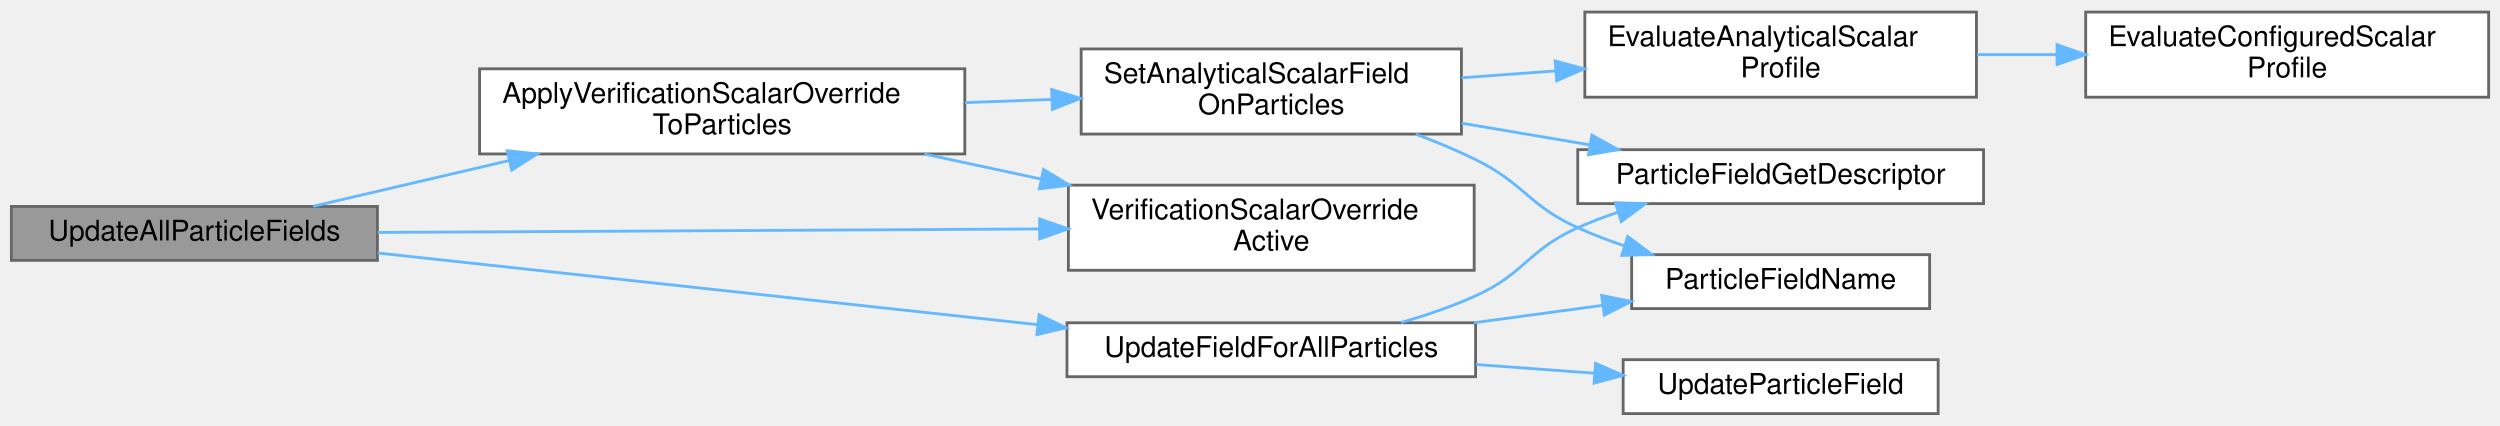
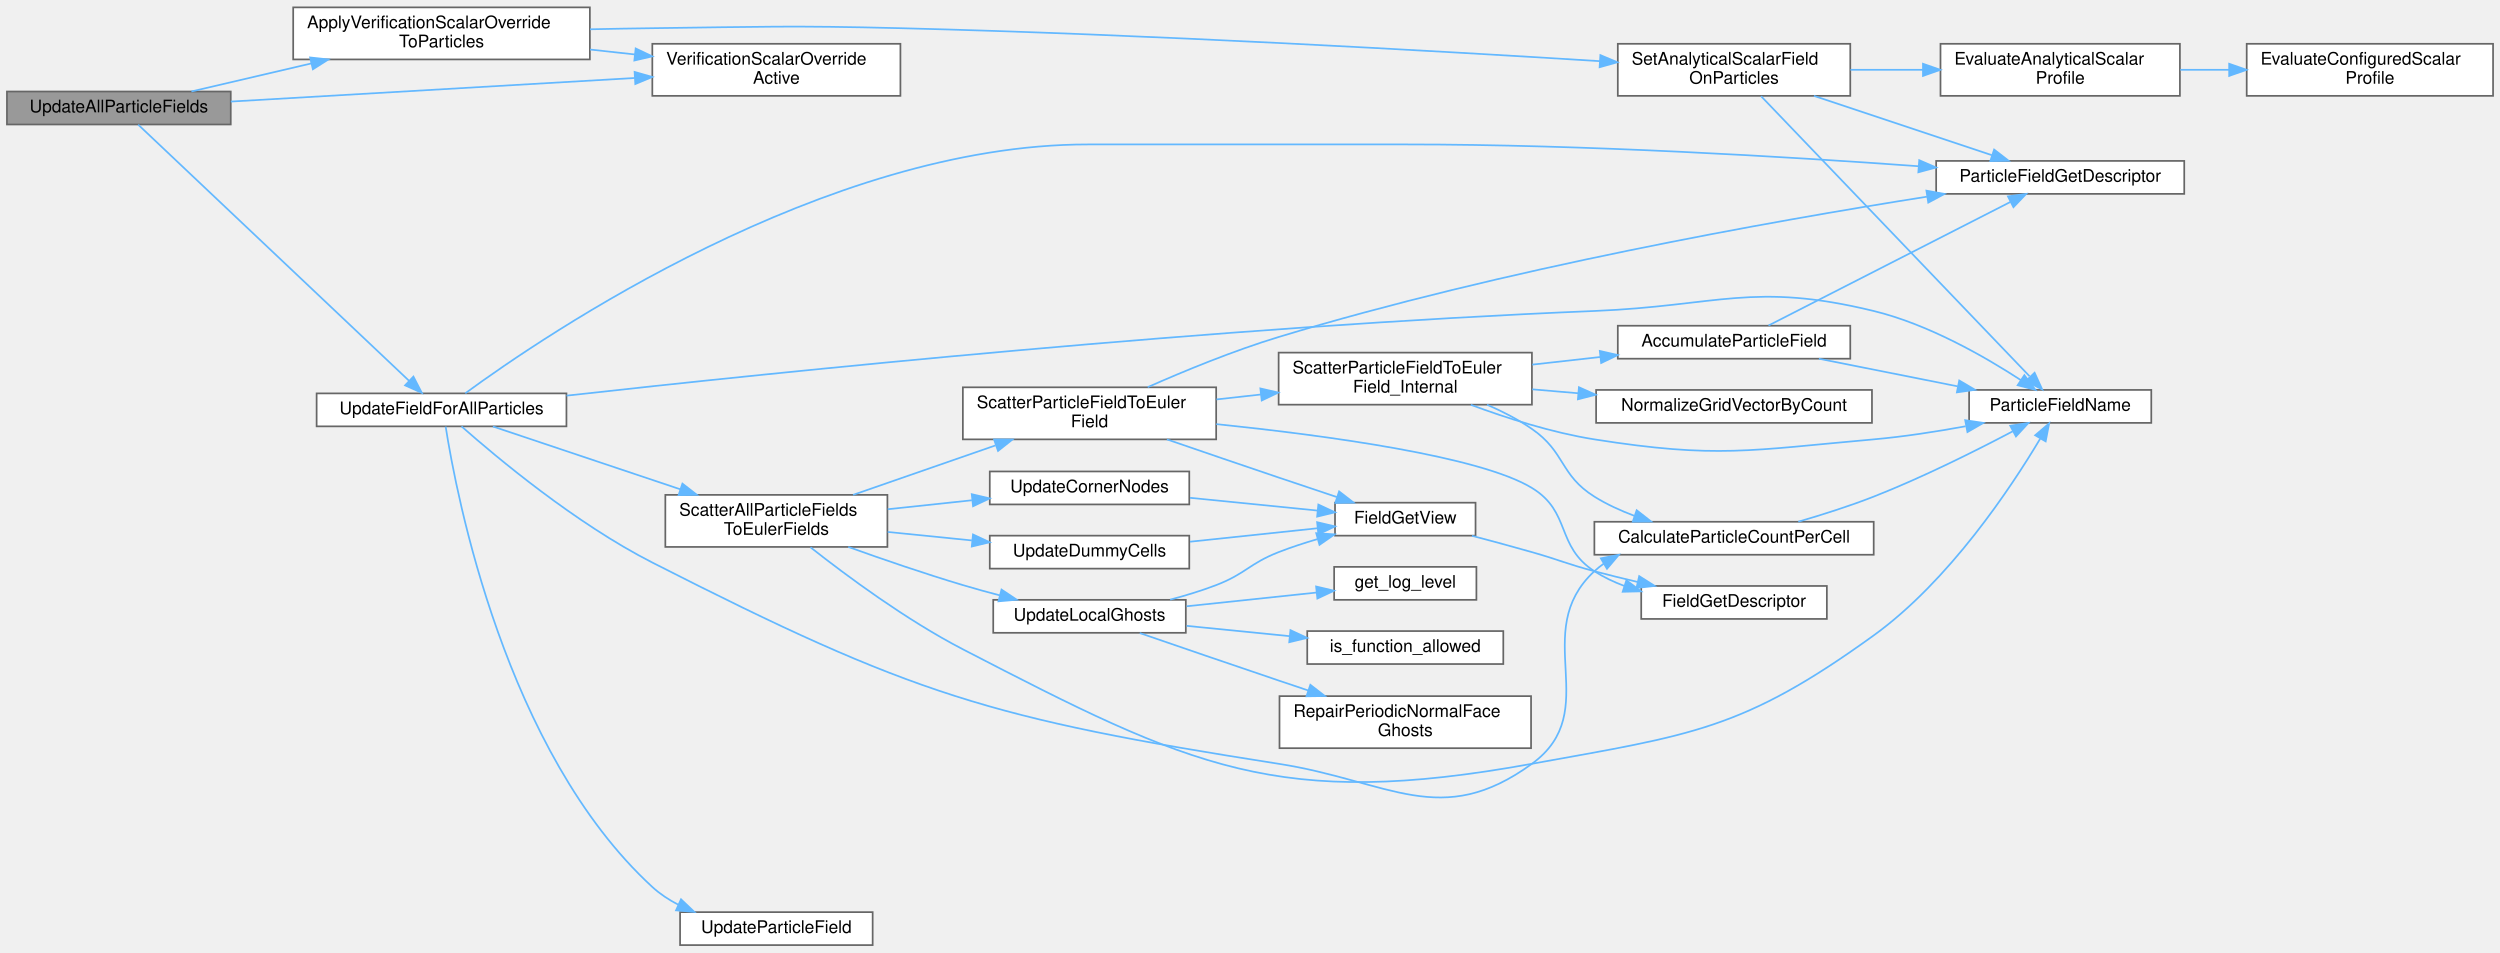
- <svg xmlns="http://www.w3.org/2000/svg" xmlns:xlink="http://www.w3.org/1999/xlink" width="881pt" height="150pt" viewBox="0.00 0.00 881.00 149.50">
-   <g id="graph0" class="graph" transform="scale(1 1) rotate(0) translate(4 145.5)">
+ <svg xmlns="http://www.w3.org/2000/svg" xmlns:xlink="http://www.w3.org/1999/xlink" width="1441pt" height="549pt" viewBox="0.00 0.00 1441.00 548.50">
+   <g id="graph0" class="graph" transform="scale(1 1) rotate(0) translate(4 544.5)">
    <g id="Node000001" class="node">
      <g id="a_Node000001">
        <a xlink:title="Implementation of UpdateAllParticleFields().">
-           <polygon fill="#999999" stroke="#666666" points="129,-73 0,-73 0,-54 129,-54 129,-73" />
-           <text text-anchor="middle" x="64.5" y="-61" font-family="Helvetica,sans-Serif" font-size="10.00">UpdateAllParticleFields</text>
+           <polygon fill="#999999" stroke="#666666" points="129,-492 0,-492 0,-473 129,-473 129,-492" />
+           <text text-anchor="middle" x="64.5" y="-480" font-family="Helvetica,sans-Serif" font-size="10.00">UpdateAllParticleFields</text>
        </a>
      </g>
    </g>
    <g id="Node000002" class="node">
      <g id="a_Node000002">
        <a xlink:href="verification__sources_8c.html#a7aafa343581c9224d0f315e2a0a84b2b" target="_top" xlink:title="Populates the particle Psi field from a verification-only source override.">
-           <polygon fill="white" stroke="#666666" points="336,-121.5 165,-121.5 165,-91.5 336,-91.5 336,-121.5" />
-           <text text-anchor="start" x="173" y="-109.5" font-family="Helvetica,sans-Serif" font-size="10.00">ApplyVerificationScalarOverride</text>
-           <text text-anchor="middle" x="250.5" y="-98.5" font-family="Helvetica,sans-Serif" font-size="10.00">ToParticles</text>
+           <polygon fill="white" stroke="#666666" points="336,-540.5 165,-540.5 165,-510.5 336,-510.5 336,-540.5" />
+           <text text-anchor="start" x="173" y="-528.5" font-family="Helvetica,sans-Serif" font-size="10.00">ApplyVerificationScalarOverride</text>
+           <text text-anchor="middle" x="250.5" y="-517.5" font-family="Helvetica,sans-Serif" font-size="10.00">ToParticles</text>
        </a>
      </g>
    </g>
    <g id="edge1_Node000001_Node000002" class="edge">
      <g id="a_edge1_Node000001_Node000002">
        <a xlink:title=" ">
-           <path fill="none" stroke="#63b8ff" d="M106.34,-73.04C126.62,-77.78 151.78,-83.66 175.32,-89.16" />
-           <polygon fill="#63b8ff" stroke="#63b8ff" points="174.75,-92.63 185.29,-91.49 176.35,-85.81 174.75,-92.63" />
+           <path fill="none" stroke="#63b8ff" d="M106.34,-492.04C126.62,-496.78 151.78,-502.66 175.32,-508.16" />
+           <polygon fill="#63b8ff" stroke="#63b8ff" points="174.75,-511.63 185.29,-510.49 176.35,-504.81 174.75,-511.63" />
        </a>
      </g>
    </g>
    <g id="Node000008" class="node">
      <g id="a_Node000008">
        <a xlink:href="verification__sources_8c.html#a917b6e45b12efc141b799860fb171d2d" target="_top" xlink:title="Reports whether the verification-only scalar override is enabled.">
-           <polygon fill="white" stroke="#666666" points="515.5,-80.5 372.5,-80.5 372.5,-50.5 515.5,-50.5 515.5,-80.5" />
-           <text text-anchor="start" x="380.5" y="-68.5" font-family="Helvetica,sans-Serif" font-size="10.00">VerificationScalarOverride</text>
-           <text text-anchor="middle" x="444" y="-57.5" font-family="Helvetica,sans-Serif" font-size="10.00">Active</text>
-         </a>
-       </g>
-     </g>
-     <g id="edge12_Node000001_Node000008" class="edge">
-       <g id="a_edge12_Node000001_Node000008">
-         <a xlink:title=" ">
-           <path fill="none" stroke="#63b8ff" d="M129.11,-63.84C193.3,-64.18 292.63,-64.7 362.32,-65.07" />
-           <polygon fill="#63b8ff" stroke="#63b8ff" points="362.36,-68.57 372.38,-65.13 362.4,-61.57 362.36,-68.57" />
+           <polygon fill="white" stroke="#666666" points="515,-519.5 372,-519.5 372,-489.5 515,-489.5 515,-519.5" />
+           <text text-anchor="start" x="380" y="-507.5" font-family="Helvetica,sans-Serif" font-size="10.00">VerificationScalarOverride</text>
+           <text text-anchor="middle" x="443.5" y="-496.5" font-family="Helvetica,sans-Serif" font-size="10.00">Active</text>
+         </a>
+       </g>
+     </g>
+     <g id="edge37_Node000001_Node000008" class="edge">
+       <g id="a_edge37_Node000001_Node000008">
+         <a xlink:title=" ">
+           <path fill="none" stroke="#63b8ff" d="M129.03,-486.21C193.13,-489.95 292.33,-495.74 361.93,-499.8" />
+           <polygon fill="#63b8ff" stroke="#63b8ff" points="361.78,-503.3 371.97,-500.38 362.19,-496.31 361.78,-503.3" />
        </a>
      </g>
    </g>
    <g id="Node000009" class="node">
      <g id="a_Node000009">
        <a xlink:href="ParticlePhysics_8c.html#a1d260d533f2da72fbed3d262d56a87c0" target="_top" xlink:title="Internal helper implementation: UpdateFieldForAllParticles().">
-           <polygon fill="white" stroke="#666666" points="516,-32 372,-32 372,-13 516,-13 516,-32" />
-           <text text-anchor="middle" x="444" y="-20" font-family="Helvetica,sans-Serif" font-size="10.00">UpdateFieldForAllParticles</text>
+           <polygon fill="white" stroke="#666666" points="322.5,-318 178.5,-318 178.5,-299 322.5,-299 322.5,-318" />
+           <text text-anchor="middle" x="250.5" y="-306" font-family="Helvetica,sans-Serif" font-size="10.00">UpdateFieldForAllParticles</text>
        </a>
      </g>
    </g>
    <g id="edge8_Node000001_Node000009" class="edge">
      <g id="a_edge8_Node000001_Node000009">
        <a xlink:title=" ">
-           <path fill="none" stroke="#63b8ff" d="M129.11,-56.59C193.1,-49.64 292.01,-38.9 361.67,-31.33" />
-           <polygon fill="#63b8ff" stroke="#63b8ff" points="362.16,-34.8 371.72,-30.24 361.4,-27.84 362.16,-34.8" />
+           <path fill="none" stroke="#63b8ff" d="M75.65,-472.9C105.62,-444.56 193.93,-361.05 231.86,-325.18" />
+           <polygon fill="#63b8ff" stroke="#63b8ff" points="234.29,-327.7 239.15,-318.29 229.48,-322.62 234.29,-327.7" />
        </a>
      </g>
    </g>
    <g id="Node000003" class="node">
      <g id="a_Node000003">
        <a xlink:href="AnalyticalSolutions_8c.html#a397f05d6b7f1a2a376d03025f857d2a8" target="_top" xlink:title="Writes the configured verification scalar profile onto a particle swarm scalar field.">
-           <polygon fill="white" stroke="#666666" points="511,-128.5 377,-128.5 377,-98.5 511,-98.5 511,-128.5" />
-           <text text-anchor="start" x="385" y="-116.5" font-family="Helvetica,sans-Serif" font-size="10.00">SetAnalyticalScalarField</text>
-           <text text-anchor="middle" x="444" y="-105.5" font-family="Helvetica,sans-Serif" font-size="10.00">OnParticles</text>
+           <polygon fill="white" stroke="#666666" points="1062.5,-519.5 928.5,-519.5 928.5,-489.5 1062.5,-489.5 1062.5,-519.5" />
+           <text text-anchor="start" x="936.5" y="-507.5" font-family="Helvetica,sans-Serif" font-size="10.00">SetAnalyticalScalarField</text>
+           <text text-anchor="middle" x="995.5" y="-496.5" font-family="Helvetica,sans-Serif" font-size="10.00">OnParticles</text>
        </a>
      </g>
    </g>
    <g id="edge2_Node000002_Node000003" class="edge">
      <g id="a_edge2_Node000002_Node000003">
        <a xlink:title=" ">
-           <path fill="none" stroke="#63b8ff" d="M336.05,-109.59C346.17,-109.96 356.45,-110.34 366.44,-110.7" />
-           <polygon fill="#63b8ff" stroke="#63b8ff" points="366.61,-114.21 376.73,-111.08 366.86,-107.21 366.61,-114.21" />
+           <path fill="none" stroke="#63b8ff" d="M336.09,-527.87C348.15,-528.13 360.39,-528.36 372,-528.5 435.55,-529.29 451.46,-530.09 515,-528.5 657.5,-524.94 823.6,-515.42 918.17,-509.5" />
+           <polygon fill="#63b8ff" stroke="#63b8ff" points="918.46,-512.99 928.22,-508.87 918.02,-506 918.46,-512.99" />
        </a>
      </g>
    </g>
    <g id="edge7_Node000002_Node000008" class="edge">
      <g id="a_edge7_Node000002_Node000008">
        <a xlink:title=" ">
-           <path fill="none" stroke="#63b8ff" d="M321.72,-91.47C335.12,-88.6 349.24,-85.57 362.92,-82.64" />
-           <polygon fill="#63b8ff" stroke="#63b8ff" points="363.74,-86.05 372.79,-80.53 362.28,-79.2 363.74,-86.05" />
+           <path fill="none" stroke="#63b8ff" d="M336.11,-516.2C344.72,-515.25 353.44,-514.29 362,-513.35" />
+           <polygon fill="#63b8ff" stroke="#63b8ff" points="362.4,-516.83 371.96,-512.26 361.64,-509.87 362.4,-516.83" />
        </a>
      </g>
    </g>
    <g id="Node000004" class="node">
      <g id="a_Node000004">
        <a xlink:href="AnalyticalSolutions_8c.html#a1d533e3ed6090d6f68e0086c264dbb7e" target="_top" xlink:title="Implementation of EvaluateAnalyticalScalarProfile().">
-           <polygon fill="white" stroke="#666666" points="692.5,-141.5 554.5,-141.5 554.5,-111.5 692.5,-111.5 692.5,-141.5" />
-           <text text-anchor="start" x="562.5" y="-129.5" font-family="Helvetica,sans-Serif" font-size="10.00">EvaluateAnalyticalScalar</text>
-           <text text-anchor="middle" x="623.5" y="-118.5" font-family="Helvetica,sans-Serif" font-size="10.00">Profile</text>
+           <polygon fill="white" stroke="#666666" points="1252.5,-519.5 1114.5,-519.5 1114.5,-489.5 1252.5,-489.5 1252.5,-519.5" />
+           <text text-anchor="start" x="1122.5" y="-507.5" font-family="Helvetica,sans-Serif" font-size="10.00">EvaluateAnalyticalScalar</text>
+           <text text-anchor="middle" x="1183.5" y="-496.5" font-family="Helvetica,sans-Serif" font-size="10.00">Profile</text>
        </a>
      </g>
    </g>
    <g id="edge3_Node000003_Node000004" class="edge">
      <g id="a_edge3_Node000003_Node000004">
        <a xlink:title=" ">
-           <path fill="none" stroke="#63b8ff" d="M511.09,-118.34C521.89,-119.13 533.16,-119.96 544.21,-120.77" />
-           <polygon fill="#63b8ff" stroke="#63b8ff" points="544.05,-124.26 554.27,-121.5 544.56,-117.28 544.05,-124.26" />
+           <path fill="none" stroke="#63b8ff" d="M1062.6,-504.5C1076.13,-504.5 1090.49,-504.5 1104.39,-504.5" />
+           <polygon fill="#63b8ff" stroke="#63b8ff" points="1104.41,-508 1114.41,-504.5 1104.41,-501 1104.41,-508" />
        </a>
      </g>
    </g>
    <g id="Node000006" class="node">
      <g id="a_Node000006">
        <a xlink:href="particle__field__catalog_8c.html#aa830c8a458fdac82862196d3f6daac86" target="_top" xlink:title="Return immutable metadata for a valid particle field ID.">
-           <polygon fill="white" stroke="#666666" points="695,-93 552,-93 552,-74 695,-74 695,-93" />
-           <text text-anchor="middle" x="623.5" y="-81" font-family="Helvetica,sans-Serif" font-size="10.00">ParticleFieldGetDescriptor</text>
+           <polygon fill="white" stroke="#666666" points="1255,-452 1112,-452 1112,-433 1255,-433 1255,-452" />
+           <text text-anchor="middle" x="1183.5" y="-440" font-family="Helvetica,sans-Serif" font-size="10.00">ParticleFieldGetDescriptor</text>
        </a>
      </g>
    </g>
    <g id="edge5_Node000003_Node000006" class="edge">
      <g id="a_edge5_Node000003_Node000006">
        <a xlink:title=" ">
-           <path fill="none" stroke="#63b8ff" d="M511.09,-102.33C525.83,-99.84 541.46,-97.2 556.2,-94.71" />
-           <polygon fill="#63b8ff" stroke="#63b8ff" points="556.97,-98.13 566.25,-93.01 555.8,-91.22 556.97,-98.13" />
+           <path fill="none" stroke="#63b8ff" d="M1041.53,-489.49C1072.92,-479.03 1114.36,-465.21 1144.17,-455.28" />
+           <polygon fill="#63b8ff" stroke="#63b8ff" points="1145.42,-458.55 1153.8,-452.07 1143.21,-451.91 1145.42,-458.55" />
        </a>
      </g>
    </g>
    <g id="Node000007" class="node">
      <g id="a_Node000007">
        <a xlink:href="particle__field__catalog_8c.html#a038097897ab5a52461e0ee47bd2b7bb8" target="_top" xlink:title="Return the canonical PETSc DMSwarm name for an ID.">
-           <polygon fill="white" stroke="#666666" points="676,-56 571,-56 571,-37 676,-37 676,-56" />
-           <text text-anchor="middle" x="623.5" y="-44" font-family="Helvetica,sans-Serif" font-size="10.00">ParticleFieldName</text>
+           <polygon fill="white" stroke="#666666" points="1236,-320 1131,-320 1131,-301 1236,-301 1236,-320" />
+           <text text-anchor="middle" x="1183.5" y="-308" font-family="Helvetica,sans-Serif" font-size="10.00">ParticleFieldName</text>
        </a>
      </g>
    </g>
    <g id="edge6_Node000003_Node000007" class="edge">
      <g id="a_edge6_Node000003_Node000007">
        <a xlink:title=" ">
-           <path fill="none" stroke="#63b8ff" d="M494.94,-98.47C502.13,-95.78 509.34,-92.77 516,-89.5 533.26,-81.02 534.49,-73.44 552,-65.5 557.25,-63.12 562.86,-60.98 568.54,-59.08" />
-           <polygon fill="#63b8ff" stroke="#63b8ff" points="569.6,-62.42 578.1,-56.1 567.51,-55.74 569.6,-62.42" />
+           <path fill="none" stroke="#63b8ff" d="M1011.1,-489.28C1045.17,-453.73 1129.81,-365.46 1165.84,-327.88" />
+           <polygon fill="#63b8ff" stroke="#63b8ff" points="1168.74,-329.91 1173.13,-320.27 1163.69,-325.07 1168.74,-329.91" />
        </a>
      </g>
    </g>
    <g id="Node000005" class="node">
      <g id="a_Node000005">
        <a xlink:href="AnalyticalSolutions_8c.html#a53d12aca9c016eac3d775436dace6fe8" target="_top" xlink:title="Internal helper that evaluates the configured scalar verification profile.">
-           <polygon fill="white" stroke="#666666" points="873,-141.5 731,-141.5 731,-111.5 873,-111.5 873,-141.5" />
-           <text text-anchor="start" x="739" y="-129.5" font-family="Helvetica,sans-Serif" font-size="10.00">EvaluateConfiguredScalar</text>
-           <text text-anchor="middle" x="802" y="-118.5" font-family="Helvetica,sans-Serif" font-size="10.00">Profile</text>
+           <polygon fill="white" stroke="#666666" points="1433,-519.5 1291,-519.5 1291,-489.5 1433,-489.5 1433,-519.5" />
+           <text text-anchor="start" x="1299" y="-507.5" font-family="Helvetica,sans-Serif" font-size="10.00">EvaluateConfiguredScalar</text>
+           <text text-anchor="middle" x="1362" y="-496.5" font-family="Helvetica,sans-Serif" font-size="10.00">Profile</text>
        </a>
      </g>
    </g>
    <g id="edge4_Node000004_Node000005" class="edge">
      <g id="a_edge4_Node000004_Node000005">
        <a xlink:title=" ">
-           <path fill="none" stroke="#63b8ff" d="M692.74,-126.5C701.93,-126.5 711.42,-126.5 720.8,-126.5" />
-           <polygon fill="#63b8ff" stroke="#63b8ff" points="720.9,-130 730.9,-126.5 720.9,-123 720.9,-130" />
-         </a>
-       </g>
-     </g>
-     <g id="edge9_Node000009_Node000006" class="edge">
-       <g id="a_edge9_Node000009_Node000006">
-         <a xlink:title=" ">
-           <path fill="none" stroke="#63b8ff" d="M489.71,-32.08C498.61,-34.64 507.75,-37.77 516,-41.5 533.52,-49.42 534.43,-57.68 552,-65.5 556.45,-67.48 561.17,-69.28 565.96,-70.9" />
-           <polygon fill="#63b8ff" stroke="#63b8ff" points="565.26,-74.34 575.85,-73.97 567.34,-67.66 565.26,-74.34" />
-         </a>
-       </g>
-     </g>
-     <g id="edge10_Node000009_Node000007" class="edge">
-       <g id="a_edge10_Node000009_Node000007">
-         <a xlink:title=" ">
-           <path fill="none" stroke="#63b8ff" d="M515.41,-32.02C530.43,-34.05 546.18,-36.18 560.84,-38.16" />
-           <polygon fill="#63b8ff" stroke="#63b8ff" points="560.42,-41.64 570.8,-39.51 561.36,-34.7 560.42,-41.64" />
+           <path fill="none" stroke="#63b8ff" d="M1252.74,-504.5C1261.93,-504.5 1271.42,-504.5 1280.8,-504.5" />
+           <polygon fill="#63b8ff" stroke="#63b8ff" points="1280.9,-508 1290.9,-504.5 1280.9,-501 1280.9,-508" />
+         </a>
+       </g>
+     </g>
+     <g id="edge11_Node000009_Node000006" class="edge">
+       <g id="a_edge11_Node000009_Node000006">
+         <a xlink:title=" ">
+           <path fill="none" stroke="#63b8ff" d="M264.2,-318.07C309.95,-351.57 471.64,-461.5 623,-461.5 623,-461.5 623,-461.5 807,-461.5 908.83,-461.5 1025.98,-454.44 1101.98,-448.93" />
+           <polygon fill="#63b8ff" stroke="#63b8ff" points="1102.25,-452.42 1111.96,-448.2 1101.73,-445.44 1102.25,-452.42" />
+         </a>
+       </g>
+     </g>
+     <g id="edge12_Node000009_Node000007" class="edge">
+       <g id="a_edge12_Node000009_Node000007">
+         <a xlink:title=" ">
+           <path fill="none" stroke="#63b8ff" d="M322.55,-316.7C443.84,-330.22 698.69,-356.6 915,-365.5 986.5,-368.44 1006.47,-382.39 1076,-365.5 1107.53,-357.84 1140.16,-339.11 1160.85,-325.63" />
+           <polygon fill="#63b8ff" stroke="#63b8ff" points="1162.84,-328.51 1169.22,-320.05 1158.96,-322.69 1162.84,-328.51" />
        </a>
      </g>
    </g>
    <g id="Node000010" class="node">
      <g id="a_Node000010">
+         <a xlink:href="ParticleMotion_8c.html#a81cfdf7b32472d8f614b44e30005ec6c" target="_top" xlink:title="Counts particles in each cell of the DMDA 'da' and stores the result in user-&gt;ParticleCount.">
+           <polygon fill="white" stroke="#666666" points="1076,-244 915,-244 915,-225 1076,-225 1076,-244" />
+           <text text-anchor="middle" x="995.5" y="-232" font-family="Helvetica,sans-Serif" font-size="10.00">CalculateParticleCountPerCell</text>
+         </a>
+       </g>
+     </g>
+     <g id="edge9_Node000009_Node000010" class="edge">
+       <g id="a_edge9_Node000009_Node000010">
+         <a xlink:title=" ">
+           <path fill="none" stroke="#63b8ff" d="M262.02,-298.98C282.06,-281.28 327.67,-243.06 372,-220.5 522.19,-144.05 566.51,-130.59 733,-104.5 797.11,-94.45 826.51,-66.35 879,-104.5 920.95,-135 876.91,-180.3 915,-215.5 916.69,-217.06 918.49,-218.51 920.38,-219.84" />
+           <polygon fill="#63b8ff" stroke="#63b8ff" points="918.73,-222.93 929.12,-224.97 922.27,-216.89 918.73,-222.93" />
+         </a>
+       </g>
+     </g>
+     <g id="Node000011" class="node">
+       <g id="a_Node000011">
+         <a xlink:href="group__scatter__module.html#ga84b852e1186804ff34e9228fab1764c6" target="_top" xlink:title="Scatters a predefined set of particle fields to their corresponding Eulerian fields.">
+           <polygon fill="white" stroke="#666666" points="507.5,-259.5 379.5,-259.5 379.5,-229.5 507.5,-229.5 507.5,-259.5" />
+           <text text-anchor="start" x="387.5" y="-247.5" font-family="Helvetica,sans-Serif" font-size="10.00">ScatterAllParticleFields</text>
+           <text text-anchor="middle" x="443.5" y="-236.5" font-family="Helvetica,sans-Serif" font-size="10.00">ToEulerFields</text>
+         </a>
+       </g>
+     </g>
+     <g id="edge13_Node000009_Node000011" class="edge">
+       <g id="a_edge13_Node000009_Node000011">
+         <a xlink:title=" ">
+           <path fill="none" stroke="#63b8ff" d="M280.09,-298.92C308.54,-289.39 352.89,-274.53 388.06,-262.74" />
+           <polygon fill="#63b8ff" stroke="#63b8ff" points="389.35,-266 397.72,-259.5 387.13,-259.36 389.35,-266" />
+         </a>
+       </g>
+     </g>
+     <g id="Node000024" class="node">
+       <g id="a_Node000024">
        <a xlink:href="ParticlePhysics_8c.html#a78ac6f5c27a2539a823133e8e30c7200" target="_top" xlink:title="Internal helper implementation: UpdateParticleField().">
-           <polygon fill="white" stroke="#666666" points="679,-19 568,-19 568,0 679,0 679,-19" />
-           <text text-anchor="middle" x="623.5" y="-7" font-family="Helvetica,sans-Serif" font-size="10.00">UpdateParticleField</text>
-         </a>
-       </g>
-     </g>
-     <g id="edge11_Node000009_Node000010" class="edge">
-       <g id="a_edge11_Node000009_Node000010">
-         <a xlink:title=" ">
-           <path fill="none" stroke="#63b8ff" d="M516.17,-17.29C529.93,-16.28 544.28,-15.23 557.81,-14.24" />
-           <polygon fill="#63b8ff" stroke="#63b8ff" points="558.27,-17.71 567.98,-13.49 557.75,-10.73 558.27,-17.71" />
+           <polygon fill="white" stroke="#666666" points="499,-19 388,-19 388,0 499,0 499,-19" />
+           <text text-anchor="middle" x="443.5" y="-7" font-family="Helvetica,sans-Serif" font-size="10.00">UpdateParticleField</text>
+         </a>
+       </g>
+     </g>
+     <g id="edge36_Node000009_Node000024" class="edge">
+       <g id="a_edge36_Node000009_Node000024">
+         <a xlink:title=" ">
+           <path fill="none" stroke="#63b8ff" d="M252.88,-298.85C259,-259.75 287.16,-111.43 372,-33.5 376.39,-29.47 381.49,-26.11 386.9,-23.31" />
+           <polygon fill="#63b8ff" stroke="#63b8ff" points="388.54,-26.41 396.22,-19.11 385.66,-20.03 388.54,-26.41" />
+         </a>
+       </g>
+     </g>
+     <g id="edge10_Node000010_Node000007" class="edge">
+       <g id="a_edge10_Node000010_Node000007">
+         <a xlink:title=" ">
+           <path fill="none" stroke="#63b8ff" d="M1032.54,-244.05C1046.3,-248.04 1062.04,-253.03 1076,-258.5 1104.07,-269.51 1134.91,-284.95 1156.14,-296.15" />
+           <polygon fill="#63b8ff" stroke="#63b8ff" points="1154.71,-299.35 1165.18,-300.96 1158,-293.17 1154.71,-299.35" />
+         </a>
+       </g>
+     </g>
+     <g id="edge14_Node000011_Node000007" class="edge">
+       <g id="a_edge14_Node000011_Node000007">
+         <a xlink:title=" ">
+           <path fill="none" stroke="#63b8ff" d="M463.17,-229.27C483.72,-213.07 518.21,-187.47 551,-170.5 683.06,-102.15 732.69,-77.93 879,-104.5 971.02,-121.21 1000.19,-123.73 1076,-178.5 1119.56,-209.97 1155.13,-263.65 1171.97,-291.88" />
+           <polygon fill="#63b8ff" stroke="#63b8ff" points="1169.07,-293.85 1177.13,-300.73 1175.12,-290.33 1169.07,-293.85" />
+         </a>
+       </g>
+     </g>
+     <g id="Node000012" class="node">
+       <g id="a_Node000012">
+         <a xlink:href="group__scatter__module.html#ga085a6a4b4021533c28abd006b659a981" target="_top" xlink:title="Scatters a particle field (scalar or vector) to the corresponding Eulerian field average.">
+           <polygon fill="white" stroke="#666666" points="697,-321.5 551,-321.5 551,-291.5 697,-291.5 697,-321.5" />
+           <text text-anchor="start" x="559" y="-309.5" font-family="Helvetica,sans-Serif" font-size="10.00">ScatterParticleFieldToEuler</text>
+           <text text-anchor="middle" x="624" y="-298.5" font-family="Helvetica,sans-Serif" font-size="10.00">Field</text>
+         </a>
+       </g>
+     </g>
+     <g id="edge15_Node000011_Node000012" class="edge">
+       <g id="a_edge15_Node000011_Node000012">
+         <a xlink:title=" ">
+           <path fill="none" stroke="#63b8ff" d="M487.71,-259.51C512.41,-268.09 543.59,-278.92 569.8,-288.02" />
+           <polygon fill="#63b8ff" stroke="#63b8ff" points="568.97,-291.44 579.57,-291.41 571.27,-284.83 568.97,-291.44" />
+         </a>
+       </g>
+     </g>
+     <g id="Node000018" class="node">
+       <g id="a_Node000018">
+         <a xlink:href="Boundaries_8c.html#ac76ade027fa42a9a372c3047b00d0c60" target="_top" xlink:title="Fills the edge and corner dummy cells of one cell-centred field by averaging.">
+           <polygon fill="white" stroke="#666666" points="681.5,-273 566.5,-273 566.5,-254 681.5,-254 681.5,-273" />
+           <text text-anchor="middle" x="624" y="-261" font-family="Helvetica,sans-Serif" font-size="10.00">UpdateCornerNodes</text>
+         </a>
+       </g>
+     </g>
+     <g id="edge27_Node000011_Node000018" class="edge">
+       <g id="a_edge27_Node000011_Node000018">
+         <a xlink:title=" ">
+           <path fill="none" stroke="#63b8ff" d="M507.68,-251.23C523.4,-252.9 540.29,-254.7 556.17,-256.39" />
+           <polygon fill="#63b8ff" stroke="#63b8ff" points="556.13,-259.9 566.44,-257.48 556.87,-252.94 556.13,-259.9" />
+         </a>
+       </g>
+     </g>
+     <g id="Node000019" class="node">
+       <g id="a_Node000019">
+         <a xlink:href="Boundaries_8c.html#a5a4d733c4f1dab54e563bf30f0128c74" target="_top" xlink:title="Fills the dummy cells on the non-periodic faces of one cell-centred field.">
+           <polygon fill="white" stroke="#666666" points="681.5,-236 566.5,-236 566.5,-217 681.5,-217 681.5,-236" />
+           <text text-anchor="middle" x="624" y="-224" font-family="Helvetica,sans-Serif" font-size="10.00">UpdateDummyCells</text>
+         </a>
+       </g>
+     </g>
+     <g id="edge29_Node000011_Node000019" class="edge">
+       <g id="a_edge29_Node000011_Node000019">
+         <a xlink:title=" ">
+           <path fill="none" stroke="#63b8ff" d="M507.68,-238.13C523.4,-236.54 540.29,-234.84 556.17,-233.24" />
+           <polygon fill="#63b8ff" stroke="#63b8ff" points="556.84,-236.69 566.44,-232.2 556.14,-229.72 556.84,-236.69" />
+         </a>
+       </g>
+     </g>
+     <g id="Node000020" class="node">
+       <g id="a_Node000020">
+         <a xlink:href="setup_8c.html#ac3268b7f32258fd24c02cfd44dc5f18d" target="_top" xlink:title="Updates the local vector (including ghost points) from its corresponding global vector.">
+           <polygon fill="white" stroke="#666666" points="679.5,-199 568.5,-199 568.5,-180 679.5,-180 679.5,-199" />
+           <text text-anchor="middle" x="624" y="-187" font-family="Helvetica,sans-Serif" font-size="10.00">UpdateLocalGhosts</text>
+         </a>
+       </g>
+     </g>
+     <g id="edge31_Node000011_Node000020" class="edge">
+       <g id="a_edge31_Node000011_Node000020">
+         <a xlink:title=" ">
+           <path fill="none" stroke="#63b8ff" d="M484.93,-229.5C504.72,-222.4 528.96,-214.07 551,-207.5 557.88,-205.45 565.17,-203.44 572.37,-201.55" />
+           <polygon fill="#63b8ff" stroke="#63b8ff" points="573.27,-204.93 582.08,-199.06 571.53,-198.15 573.27,-204.93" />
+         </a>
+       </g>
+     </g>
+     <g id="edge19_Node000012_Node000006" class="edge">
+       <g id="a_edge19_Node000012_Node000006">
+         <a xlink:title=" ">
+           <path fill="none" stroke="#63b8ff" d="M657.52,-321.59C678.66,-330.94 707.04,-342.63 733,-350.5 861.82,-389.56 1016.43,-417.14 1106.66,-431.38" />
+           <polygon fill="#63b8ff" stroke="#63b8ff" points="1106.38,-434.87 1116.8,-432.96 1107.46,-427.96 1106.38,-434.87" />
+         </a>
+       </g>
+     </g>
+     <g id="Node000013" class="node">
+       <g id="a_Node000013">
+         <a xlink:href="field__catalog_8c.html#af63f334e53a107f8f499473db992d486" target="_top" xlink:title="Return immutable metadata for a valid field identifier.">
+           <polygon fill="white" stroke="#666666" points="1049,-207 942,-207 942,-188 1049,-188 1049,-207" />
+           <text text-anchor="middle" x="995.5" y="-195" font-family="Helvetica,sans-Serif" font-size="10.00">FieldGetDescriptor</text>
+         </a>
+       </g>
+     </g>
+     <g id="edge16_Node000012_Node000013" class="edge">
+       <g id="a_edge16_Node000012_Node000013">
+         <a xlink:title=" ">
+           <path fill="none" stroke="#63b8ff" d="M697.05,-300.29C761.13,-293.69 849.17,-281.69 879,-263.5 901.77,-249.62 892.62,-230 915,-215.5 920.3,-212.07 926.17,-209.28 932.24,-207.03" />
+           <polygon fill="#63b8ff" stroke="#63b8ff" points="933.48,-210.31 941.91,-203.9 931.32,-203.65 933.48,-210.31" />
+         </a>
+       </g>
+     </g>
+     <g id="Node000014" class="node">
+       <g id="a_Node000014">
+         <a xlink:href="field__catalog_8c.html#a8e973bba212aed4167b3f294d220384e" target="_top" xlink:title="Resolve the existing DM and global/local vectors for one field.">
+           <polygon fill="white" stroke="#666666" points="846.5,-255 765.5,-255 765.5,-236 846.5,-236 846.5,-255" />
+           <text text-anchor="middle" x="806" y="-243" font-family="Helvetica,sans-Serif" font-size="10.00">FieldGetView</text>
+         </a>
+       </g>
+     </g>
+     <g id="edge17_Node000012_Node000014" class="edge">
+       <g id="a_edge17_Node000012_Node000014">
+         <a xlink:title=" ">
+           <path fill="none" stroke="#63b8ff" d="M668.59,-291.48C688.25,-284.72 711.78,-276.67 733,-269.5 743.89,-265.82 755.73,-261.86 766.6,-258.23" />
+           <polygon fill="#63b8ff" stroke="#63b8ff" points="767.87,-261.5 776.25,-255.02 765.66,-254.86 767.87,-261.5" />
+         </a>
+       </g>
+     </g>
+     <g id="Node000015" class="node">
+       <g id="a_Node000015">
+         <a xlink:href="group__scatter__module.html#gaec2331ab16c72436e3c667e84cb37a80" target="_top" xlink:title="Accumulate one particle field onto the Eulerian grid using the selected scatter stencil.">
+           <polygon fill="white" stroke="#666666" points="879,-341.5 733,-341.5 733,-311.5 879,-311.5 879,-341.5" />
+           <text text-anchor="start" x="741" y="-329.5" font-family="Helvetica,sans-Serif" font-size="10.00">ScatterParticleFieldToEuler</text>
+           <text text-anchor="middle" x="806" y="-318.5" font-family="Helvetica,sans-Serif" font-size="10.00">Field_Internal</text>
+         </a>
+       </g>
+     </g>
+     <g id="edge20_Node000012_Node000015" class="edge">
+       <g id="a_edge20_Node000012_Node000015">
+         <a xlink:title=" ">
+           <path fill="none" stroke="#63b8ff" d="M697.18,-314.52C705.61,-315.46 714.27,-316.42 722.82,-317.37" />
+           <polygon fill="#63b8ff" stroke="#63b8ff" points="722.48,-320.85 732.81,-318.48 723.26,-313.9 722.48,-320.85" />
+         </a>
+       </g>
+     </g>
+     <g id="edge18_Node000014_Node000013" class="edge">
+       <g id="a_edge18_Node000014_Node000013">
+         <a xlink:title=" ">
+           <path fill="none" stroke="#63b8ff" d="M844.44,-235.91C855.59,-232.98 867.81,-229.68 879,-226.5 895.09,-221.92 898.83,-219.79 915,-215.5 923.06,-213.36 931.62,-211.25 940.03,-209.27" />
+           <polygon fill="#63b8ff" stroke="#63b8ff" points="940.83,-212.68 949.79,-207.01 939.26,-205.86 940.83,-212.68" />
+         </a>
+       </g>
+     </g>
+     <g id="edge26_Node000015_Node000007" class="edge">
+       <g id="a_edge26_Node000015_Node000007">
+         <a xlink:title=" ">
+           <path fill="none" stroke="#63b8ff" d="M843.78,-311.41C864.34,-303.78 890.66,-295.34 915,-291.5 985.68,-280.33 1004.72,-285.19 1076,-291.5 1093.35,-293.04 1112.11,-295.95 1128.98,-299.05" />
+           <polygon fill="#63b8ff" stroke="#63b8ff" points="1128.73,-302.56 1139.21,-300.99 1130.03,-295.69 1128.73,-302.56" />
+         </a>
+       </g>
+     </g>
+     <g id="edge24_Node000015_Node000010" class="edge">
+       <g id="a_edge24_Node000015_Node000010">
+         <a xlink:title=" ">
+           <path fill="none" stroke="#63b8ff" d="M853.12,-311.47C862.08,-307.59 871.13,-302.94 879,-297.5 898.41,-284.1 895.01,-271.02 915,-258.5 922.11,-254.05 930.11,-250.38 938.2,-247.37" />
+           <polygon fill="#63b8ff" stroke="#63b8ff" points="939.38,-250.66 947.72,-244.13 937.12,-244.04 939.38,-250.66" />
+         </a>
+       </g>
+     </g>
+     <g id="Node000016" class="node">
+       <g id="a_Node000016">
+         <a xlink:href="group__scatter__module__internal.html#ga65b0ad52e9e8f8c328e8b031201d7a05" target="_top" xlink:title="Accumulates a particle field (scalar or vector) into a target grid sum vector.">
+           <polygon fill="white" stroke="#666666" points="1062.5,-357 928.5,-357 928.5,-338 1062.5,-338 1062.5,-357" />
+           <text text-anchor="middle" x="995.5" y="-345" font-family="Helvetica,sans-Serif" font-size="10.00">AccumulateParticleField</text>
+         </a>
+       </g>
+     </g>
+     <g id="edge21_Node000015_Node000016" class="edge">
+       <g id="a_edge21_Node000015_Node000016">
+         <a xlink:title=" ">
+           <path fill="none" stroke="#63b8ff" d="M879.22,-334.59C892,-336.02 905.35,-337.52 918.24,-338.96" />
+           <polygon fill="#63b8ff" stroke="#63b8ff" points="918.13,-342.47 928.45,-340.1 918.91,-335.51 918.13,-342.47" />
+         </a>
+       </g>
+     </g>
+     <g id="Node000017" class="node">
+       <g id="a_Node000017">
+         <a xlink:href="group__scatter__module__internal.html#ga95939f29ec3dfbb729bcceee7f138958" target="_top" xlink:title="Normalizes a grid vector of sums by a grid vector of counts to produce an average.">
+           <polygon fill="white" stroke="#666666" points="1075,-320 916,-320 916,-301 1075,-301 1075,-320" />
+           <text text-anchor="middle" x="995.5" y="-308" font-family="Helvetica,sans-Serif" font-size="10.00">NormalizeGridVectorByCount</text>
+         </a>
+       </g>
+     </g>
+     <g id="edge25_Node000015_Node000017" class="edge">
+       <g id="a_edge25_Node000015_Node000017">
+         <a xlink:title=" ">
+           <path fill="none" stroke="#63b8ff" d="M879.22,-320.34C887.92,-319.59 896.87,-318.83 905.77,-318.07" />
+           <polygon fill="#63b8ff" stroke="#63b8ff" points="906.1,-321.56 915.77,-317.22 905.51,-314.58 906.1,-321.56" />
+         </a>
+       </g>
+     </g>
+     <g id="edge22_Node000016_Node000006" class="edge">
+       <g id="a_edge22_Node000016_Node000006">
+         <a xlink:title=" ">
+           <path fill="none" stroke="#63b8ff" d="M1015.36,-357.13C1048.31,-373.96 1116.49,-408.79 1154.81,-428.36" />
+           <polygon fill="#63b8ff" stroke="#63b8ff" points="1153.37,-431.55 1163.87,-432.98 1156.55,-425.32 1153.37,-431.55" />
+         </a>
+       </g>
+     </g>
+     <g id="edge23_Node000016_Node000007" class="edge">
+       <g id="a_edge23_Node000016_Node000007">
+         <a xlink:title=" ">
+           <path fill="none" stroke="#63b8ff" d="M1044.4,-337.97C1068.82,-333.11 1098.72,-327.17 1124.44,-322.05" />
+           <polygon fill="#63b8ff" stroke="#63b8ff" points="1125.31,-325.44 1134.44,-320.06 1123.95,-318.58 1125.31,-325.44" />
+         </a>
+       </g>
+     </g>
+     <g id="edge28_Node000018_Node000014" class="edge">
+       <g id="a_edge28_Node000018_Node000014">
+         <a xlink:title=" ">
+           <path fill="none" stroke="#63b8ff" d="M681.95,-257.8C705.53,-255.45 732.63,-252.74 755.38,-250.46" />
+           <polygon fill="#63b8ff" stroke="#63b8ff" points="755.9,-253.93 765.5,-249.45 755.2,-246.96 755.9,-253.93" />
+         </a>
+       </g>
+     </g>
+     <g id="edge30_Node000019_Node000014" class="edge">
+       <g id="a_edge30_Node000019_Node000014">
+         <a xlink:title=" ">
+           <path fill="none" stroke="#63b8ff" d="M681.95,-232.51C705.53,-235 732.63,-237.86 755.38,-240.26" />
+           <polygon fill="#63b8ff" stroke="#63b8ff" points="755.19,-243.76 765.5,-241.33 755.92,-236.8 755.19,-243.76" />
+         </a>
+       </g>
+     </g>
+     <g id="edge32_Node000020_Node000014" class="edge">
+       <g id="a_edge32_Node000020_Node000014">
+         <a xlink:title=" ">
+           <path fill="none" stroke="#63b8ff" d="M670.45,-199.1C679.38,-201.47 688.58,-204.28 697,-207.5 713.9,-213.96 716.14,-219.93 733,-226.5 740.12,-229.28 747.79,-231.78 755.37,-234" />
+           <polygon fill="#63b8ff" stroke="#63b8ff" points="754.67,-237.43 765.25,-236.74 756.55,-230.69 754.67,-237.43" />
+         </a>
+       </g>
+     </g>
+     <g id="Node000021" class="node">
+       <g id="a_Node000021">
+         <a xlink:href="logging_8c.html#a9585f583c260f40a73f2490914edc689" target="_top" xlink:title="Retrieves the current logging level from the environment variable LOG_LEVEL.">
+           <polygon fill="white" stroke="#666666" points="847,-218 765,-218 765,-199 847,-199 847,-218" />
+           <text text-anchor="middle" x="806" y="-206" font-family="Helvetica,sans-Serif" font-size="10.00">get_log_level</text>
+         </a>
+       </g>
+     </g>
+     <g id="edge33_Node000020_Node000021" class="edge">
+       <g id="a_edge33_Node000020_Node000021">
+         <a xlink:title=" ">
+           <path fill="none" stroke="#63b8ff" d="M679.98,-195.3C703.85,-197.82 731.61,-200.75 754.9,-203.21" />
+           <polygon fill="#63b8ff" stroke="#63b8ff" points="754.6,-206.7 764.92,-204.27 755.34,-199.74 754.6,-206.7" />
+         </a>
+       </g>
+     </g>
+     <g id="Node000022" class="node">
+       <g id="a_Node000022">
+         <a xlink:href="logging_8c.html#a2358badbcda33fc9d80ebd6a59d2a2cd" target="_top" xlink:title="Checks if a given function is in the allow-list.">
+           <polygon fill="white" stroke="#666666" points="862.5,-181 749.5,-181 749.5,-162 862.5,-162 862.5,-181" />
+           <text text-anchor="middle" x="806" y="-169" font-family="Helvetica,sans-Serif" font-size="10.00">is_function_allowed</text>
+         </a>
+       </g>
+     </g>
+     <g id="edge34_Node000020_Node000022" class="edge">
+       <g id="a_edge34_Node000020_Node000022">
+         <a xlink:title=" ">
+           <path fill="none" stroke="#63b8ff" d="M679.98,-184C698.74,-182.13 719.89,-180.01 739.4,-178.06" />
+           <polygon fill="#63b8ff" stroke="#63b8ff" points="739.82,-181.54 749.42,-177.06 739.12,-174.57 739.82,-181.54" />
+         </a>
+       </g>
+     </g>
+     <g id="Node000023" class="node">
+       <g id="a_Node000023">
+         <a xlink:href="setup_8c.html#aada6107e9f4626ad3993ee3f83d5dd02" target="_top" xlink:title="Repairs the adjacent normal ghost layer for periodic face-staggered data.">
+           <polygon fill="white" stroke="#666666" points="878.5,-143.5 733.5,-143.5 733.5,-113.5 878.5,-113.5 878.5,-143.5" />
+           <text text-anchor="start" x="741.5" y="-131.5" font-family="Helvetica,sans-Serif" font-size="10.00">RepairPeriodicNormalFace</text>
+           <text text-anchor="middle" x="806" y="-120.5" font-family="Helvetica,sans-Serif" font-size="10.00">Ghosts</text>
+         </a>
+       </g>
+     </g>
+     <g id="edge35_Node000020_Node000023" class="edge">
+       <g id="a_edge35_Node000020_Node000023">
+         <a xlink:title=" ">
+           <path fill="none" stroke="#63b8ff" d="M652.95,-179.85C674.74,-172.35 705.77,-161.7 733,-152.5 738.52,-150.64 744.28,-148.7 750.03,-146.77" />
+           <polygon fill="#63b8ff" stroke="#63b8ff" points="751.29,-150.04 759.66,-143.55 749.07,-143.4 751.29,-150.04" />
        </a>
      </g>
    </g>
  </g>
</svg>
